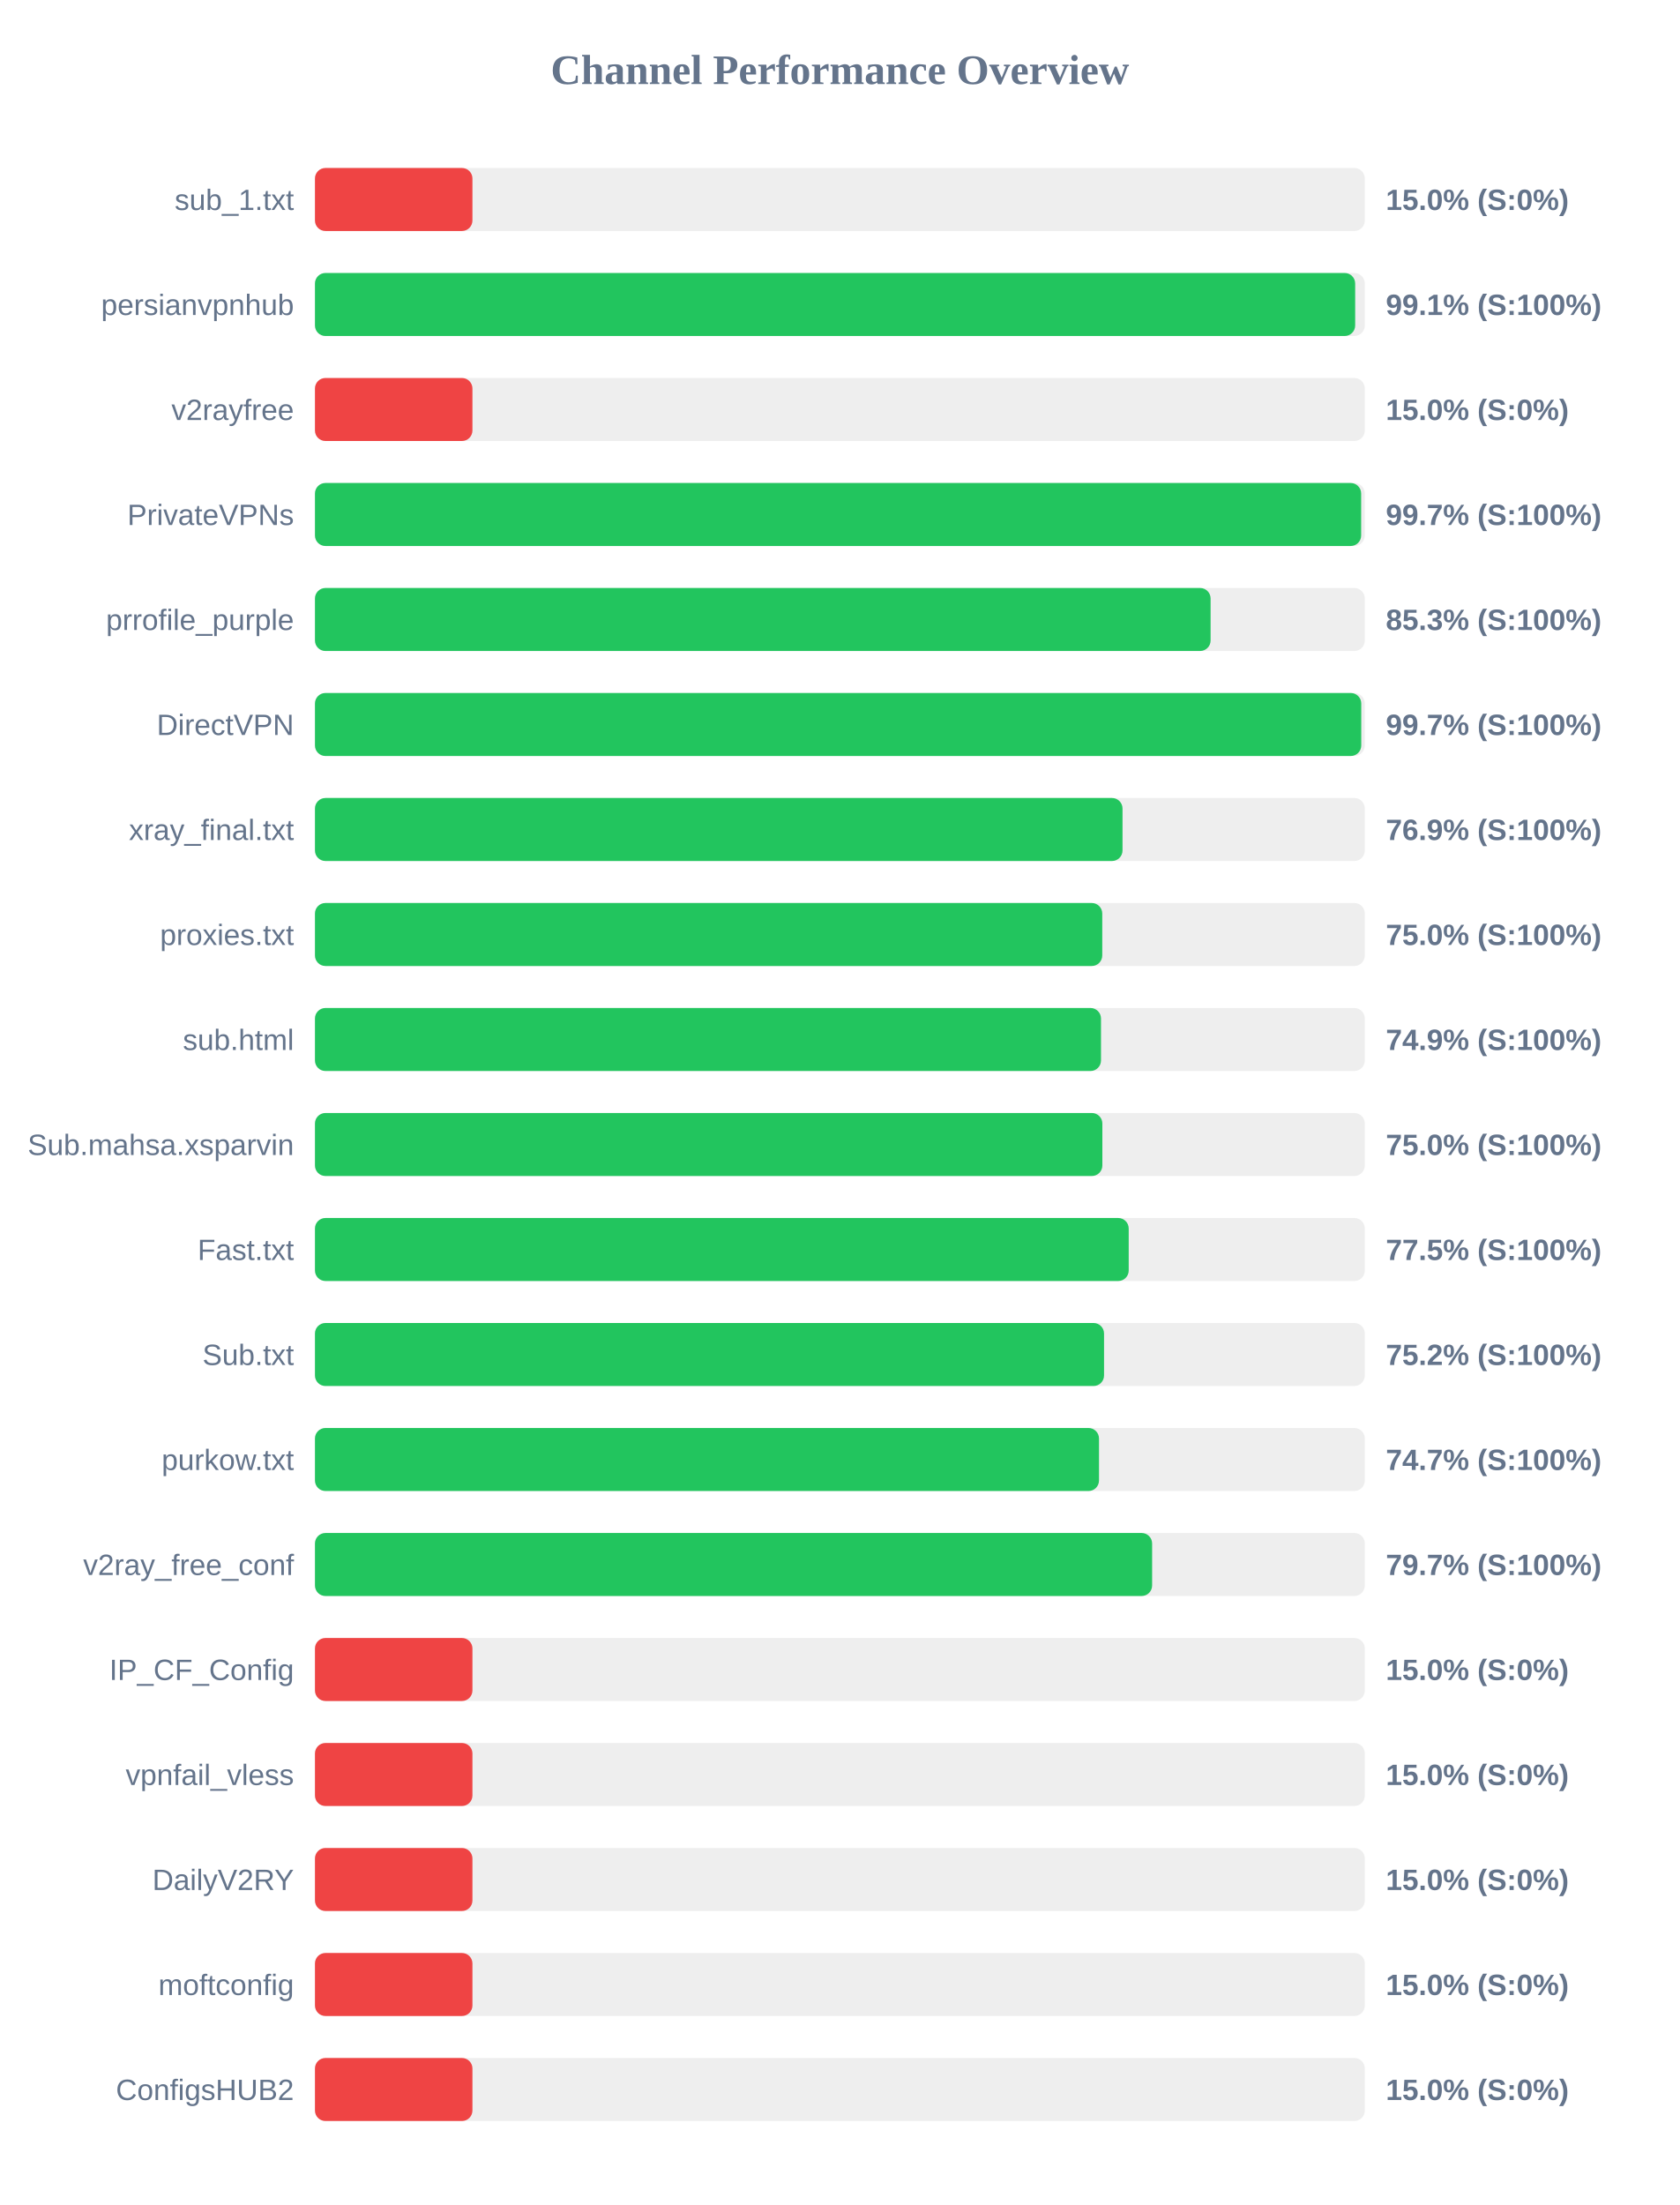
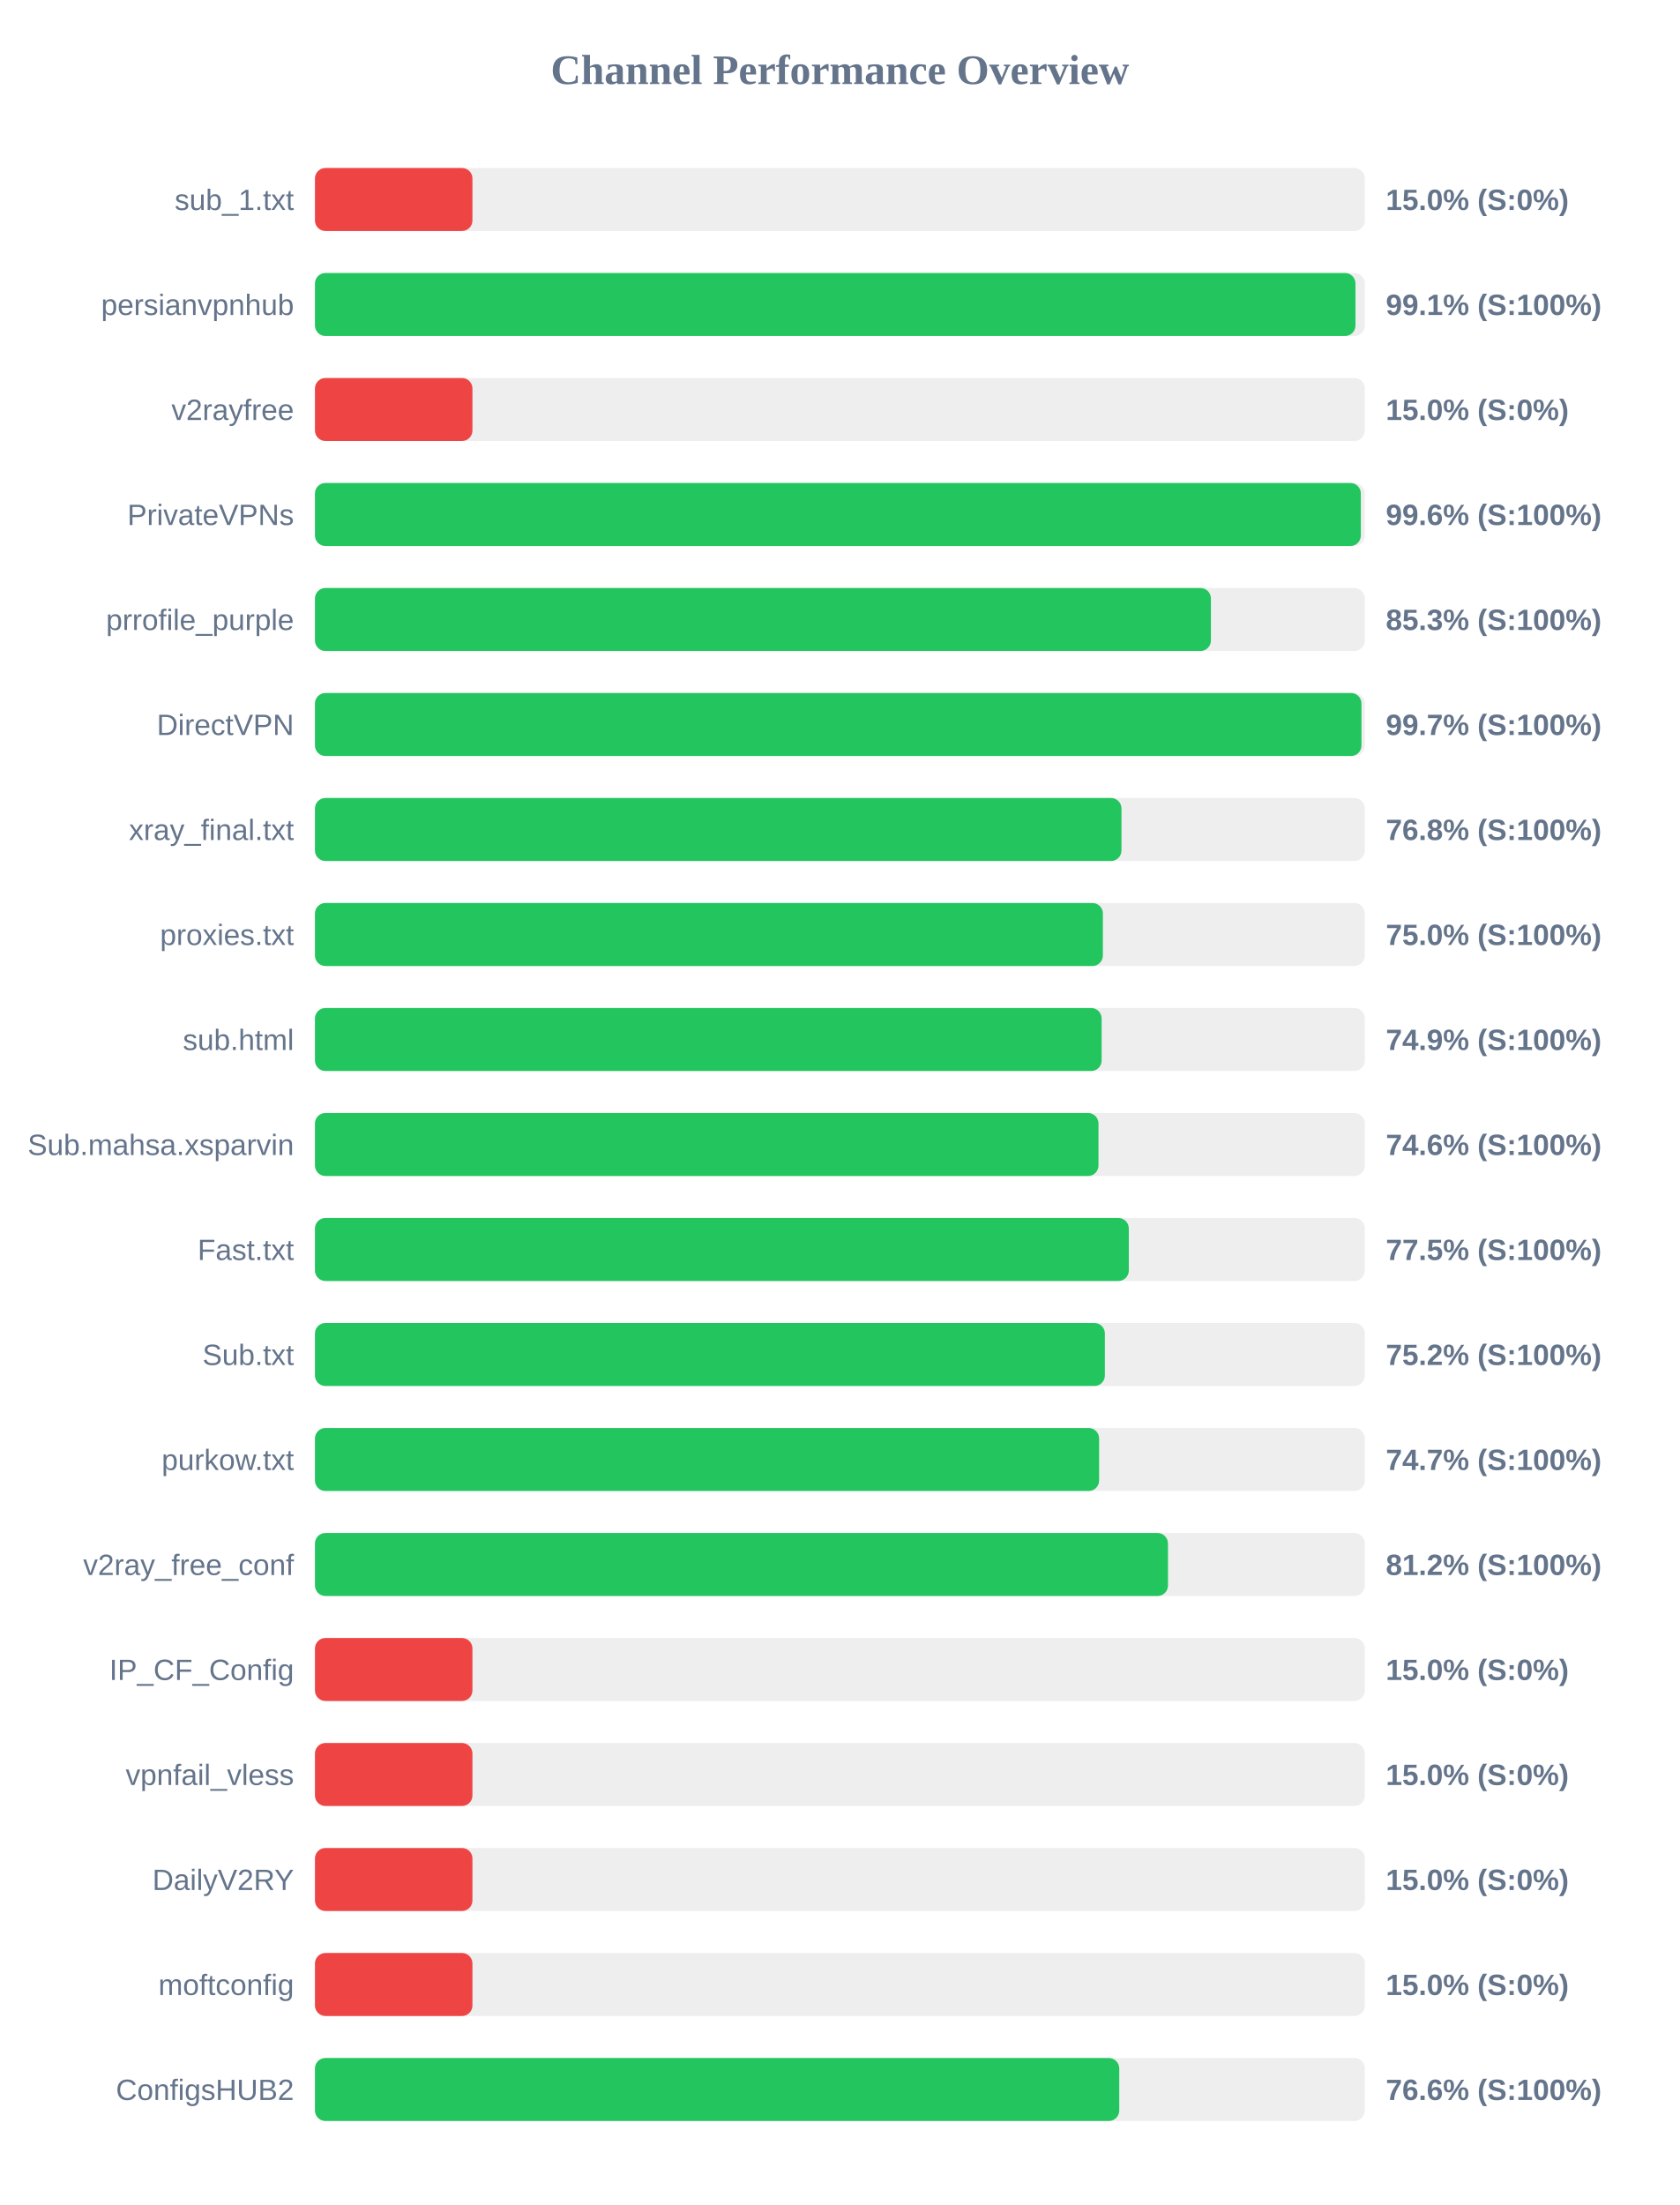
<svg xmlns="http://www.w3.org/2000/svg" width="800" height="1050" version="1.1">
  <style>
        .row { font: 14px Arial; fill: #64748b; }
        .score { font: bold 14px Arial; fill: #64748b; }
    </style>
  <text x="400" y="40" text-anchor="middle" font-size="20px" font-weight="bold" fill="#64748b">Channel Performance Overview</text>
  <rect x="150" y="80" width="500" height="30" fill="#eee" rx="5" />
  <rect x="150" y="80" width="75.0" height="30" fill="#ef4444" rx="5" />
  <text x="140" y="100" text-anchor="end" class="row">sub_1.txt</text>
  <text x="660" y="100" text-anchor="start" class="score">15.0% (S:0%)</text>
  <rect x="150" y="130" width="500" height="30" fill="#eee" rx="5" />
-   <rect x="150" y="130" width="495.4" height="30" fill="#22c55e" rx="5" />
+   <rect x="150" y="130" width="495.55" height="30" fill="#22c55e" rx="5" />
  <text x="140" y="150" text-anchor="end" class="row">persianvpnhub</text>
  <text x="660" y="150" text-anchor="start" class="score">99.1% (S:100%)</text>
  <rect x="150" y="180" width="500" height="30" fill="#eee" rx="5" />
  <rect x="150" y="180" width="75.0" height="30" fill="#ef4444" rx="5" />
  <text x="140" y="200" text-anchor="end" class="row">v2rayfree</text>
  <text x="660" y="200" text-anchor="start" class="score">15.0% (S:0%)</text>
  <rect x="150" y="230" width="500" height="30" fill="#eee" rx="5" />
-   <rect x="150" y="230" width="498.25" height="30" fill="#22c55e" rx="5" />
+   <rect x="150" y="230" width="498.1" height="30" fill="#22c55e" rx="5" />
  <text x="140" y="250" text-anchor="end" class="row">PrivateVPNs</text>
-   <text x="660" y="250" text-anchor="start" class="score">99.7% (S:100%)</text>
+   <text x="660" y="250" text-anchor="start" class="score">99.6% (S:100%)</text>
  <rect x="150" y="280" width="500" height="30" fill="#eee" rx="5" />
-   <rect x="150" y="280" width="426.55" height="30" fill="#22c55e" rx="5" />
+   <rect x="150" y="280" width="426.7" height="30" fill="#22c55e" rx="5" />
  <text x="140" y="300" text-anchor="end" class="row">prrofile_purple</text>
  <text x="660" y="300" text-anchor="start" class="score">85.3% (S:100%)</text>
  <rect x="150" y="330" width="500" height="30" fill="#eee" rx="5" />
-   <rect x="150" y="330" width="498.3" height="30" fill="#22c55e" rx="5" />
+   <rect x="150" y="330" width="498.4" height="30" fill="#22c55e" rx="5" />
  <text x="140" y="350" text-anchor="end" class="row">DirectVPN</text>
  <text x="660" y="350" text-anchor="start" class="score">99.7% (S:100%)</text>
  <rect x="150" y="380" width="500" height="30" fill="#eee" rx="5" />
-   <rect x="150" y="380" width="384.6" height="30" fill="#22c55e" rx="5" />
+   <rect x="150" y="380" width="384.1" height="30" fill="#22c55e" rx="5" />
  <text x="140" y="400" text-anchor="end" class="row">xray_final.txt</text>
-   <text x="660" y="400" text-anchor="start" class="score">76.9% (S:100%)</text>
+   <text x="660" y="400" text-anchor="start" class="score">76.8% (S:100%)</text>
  <rect x="150" y="430" width="500" height="30" fill="#eee" rx="5" />
-   <rect x="150" y="430" width="374.95" height="30" fill="#22c55e" rx="5" />
+   <rect x="150" y="430" width="375.25" height="30" fill="#22c55e" rx="5" />
  <text x="140" y="450" text-anchor="end" class="row">proxies.txt</text>
  <text x="660" y="450" text-anchor="start" class="score">75.0% (S:100%)</text>
  <rect x="150" y="480" width="500" height="30" fill="#eee" rx="5" />
-   <rect x="150" y="480" width="374.35" height="30" fill="#22c55e" rx="5" />
+   <rect x="150" y="480" width="374.65" height="30" fill="#22c55e" rx="5" />
  <text x="140" y="500" text-anchor="end" class="row">sub.html</text>
  <text x="660" y="500" text-anchor="start" class="score">74.9% (S:100%)</text>
  <rect x="150" y="530" width="500" height="30" fill="#eee" rx="5" />
-   <rect x="150" y="530" width="375.0" height="30" fill="#22c55e" rx="5" />
+   <rect x="150" y="530" width="373.15" height="30" fill="#22c55e" rx="5" />
  <text x="140" y="550" text-anchor="end" class="row">Sub.mahsa.xsparvin</text>
-   <text x="660" y="550" text-anchor="start" class="score">75.0% (S:100%)</text>
+   <text x="660" y="550" text-anchor="start" class="score">74.6% (S:100%)</text>
  <rect x="150" y="580" width="500" height="30" fill="#eee" rx="5" />
-   <rect x="150" y="580" width="387.55" height="30" fill="#22c55e" rx="5" />
+   <rect x="150" y="580" width="387.6" height="30" fill="#22c55e" rx="5" />
  <text x="140" y="600" text-anchor="end" class="row">Fast.txt</text>
  <text x="660" y="600" text-anchor="start" class="score">77.5% (S:100%)</text>
  <rect x="150" y="630" width="500" height="30" fill="#eee" rx="5" />
-   <rect x="150" y="630" width="375.8" height="30" fill="#22c55e" rx="5" />
+   <rect x="150" y="630" width="376.2" height="30" fill="#22c55e" rx="5" />
  <text x="140" y="650" text-anchor="end" class="row">Sub.txt</text>
  <text x="660" y="650" text-anchor="start" class="score">75.2% (S:100%)</text>
  <rect x="150" y="680" width="500" height="30" fill="#eee" rx="5" />
-   <rect x="150" y="680" width="373.4" height="30" fill="#22c55e" rx="5" />
+   <rect x="150" y="680" width="373.45" height="30" fill="#22c55e" rx="5" />
  <text x="140" y="700" text-anchor="end" class="row">purkow.txt</text>
  <text x="660" y="700" text-anchor="start" class="score">74.7% (S:100%)</text>
  <rect x="150" y="730" width="500" height="30" fill="#eee" rx="5" />
-   <rect x="150" y="730" width="398.7" height="30" fill="#22c55e" rx="5" />
+   <rect x="150" y="730" width="406.25" height="30" fill="#22c55e" rx="5" />
  <text x="140" y="750" text-anchor="end" class="row">v2ray_free_conf</text>
-   <text x="660" y="750" text-anchor="start" class="score">79.7% (S:100%)</text>
+   <text x="660" y="750" text-anchor="start" class="score">81.2% (S:100%)</text>
  <rect x="150" y="780" width="500" height="30" fill="#eee" rx="5" />
  <rect x="150" y="780" width="75.0" height="30" fill="#ef4444" rx="5" />
  <text x="140" y="800" text-anchor="end" class="row">IP_CF_Config</text>
  <text x="660" y="800" text-anchor="start" class="score">15.0% (S:0%)</text>
  <rect x="150" y="830" width="500" height="30" fill="#eee" rx="5" />
  <rect x="150" y="830" width="75.0" height="30" fill="#ef4444" rx="5" />
  <text x="140" y="850" text-anchor="end" class="row">vpnfail_vless</text>
  <text x="660" y="850" text-anchor="start" class="score">15.0% (S:0%)</text>
  <rect x="150" y="880" width="500" height="30" fill="#eee" rx="5" />
  <rect x="150" y="880" width="75.0" height="30" fill="#ef4444" rx="5" />
  <text x="140" y="900" text-anchor="end" class="row">DailyV2RY</text>
  <text x="660" y="900" text-anchor="start" class="score">15.0% (S:0%)</text>
  <rect x="150" y="930" width="500" height="30" fill="#eee" rx="5" />
  <rect x="150" y="930" width="75.0" height="30" fill="#ef4444" rx="5" />
  <text x="140" y="950" text-anchor="end" class="row">moftconfig</text>
  <text x="660" y="950" text-anchor="start" class="score">15.0% (S:0%)</text>
  <rect x="150" y="980" width="500" height="30" fill="#eee" rx="5" />
-   <rect x="150" y="980" width="75.0" height="30" fill="#ef4444" rx="5" />
+   <rect x="150" y="980" width="383.05" height="30" fill="#22c55e" rx="5" />
  <text x="140" y="1000" text-anchor="end" class="row">ConfigsHUB2</text>
-   <text x="660" y="1000" text-anchor="start" class="score">15.0% (S:0%)</text>
+   <text x="660" y="1000" text-anchor="start" class="score">76.6% (S:100%)</text>
</svg>
